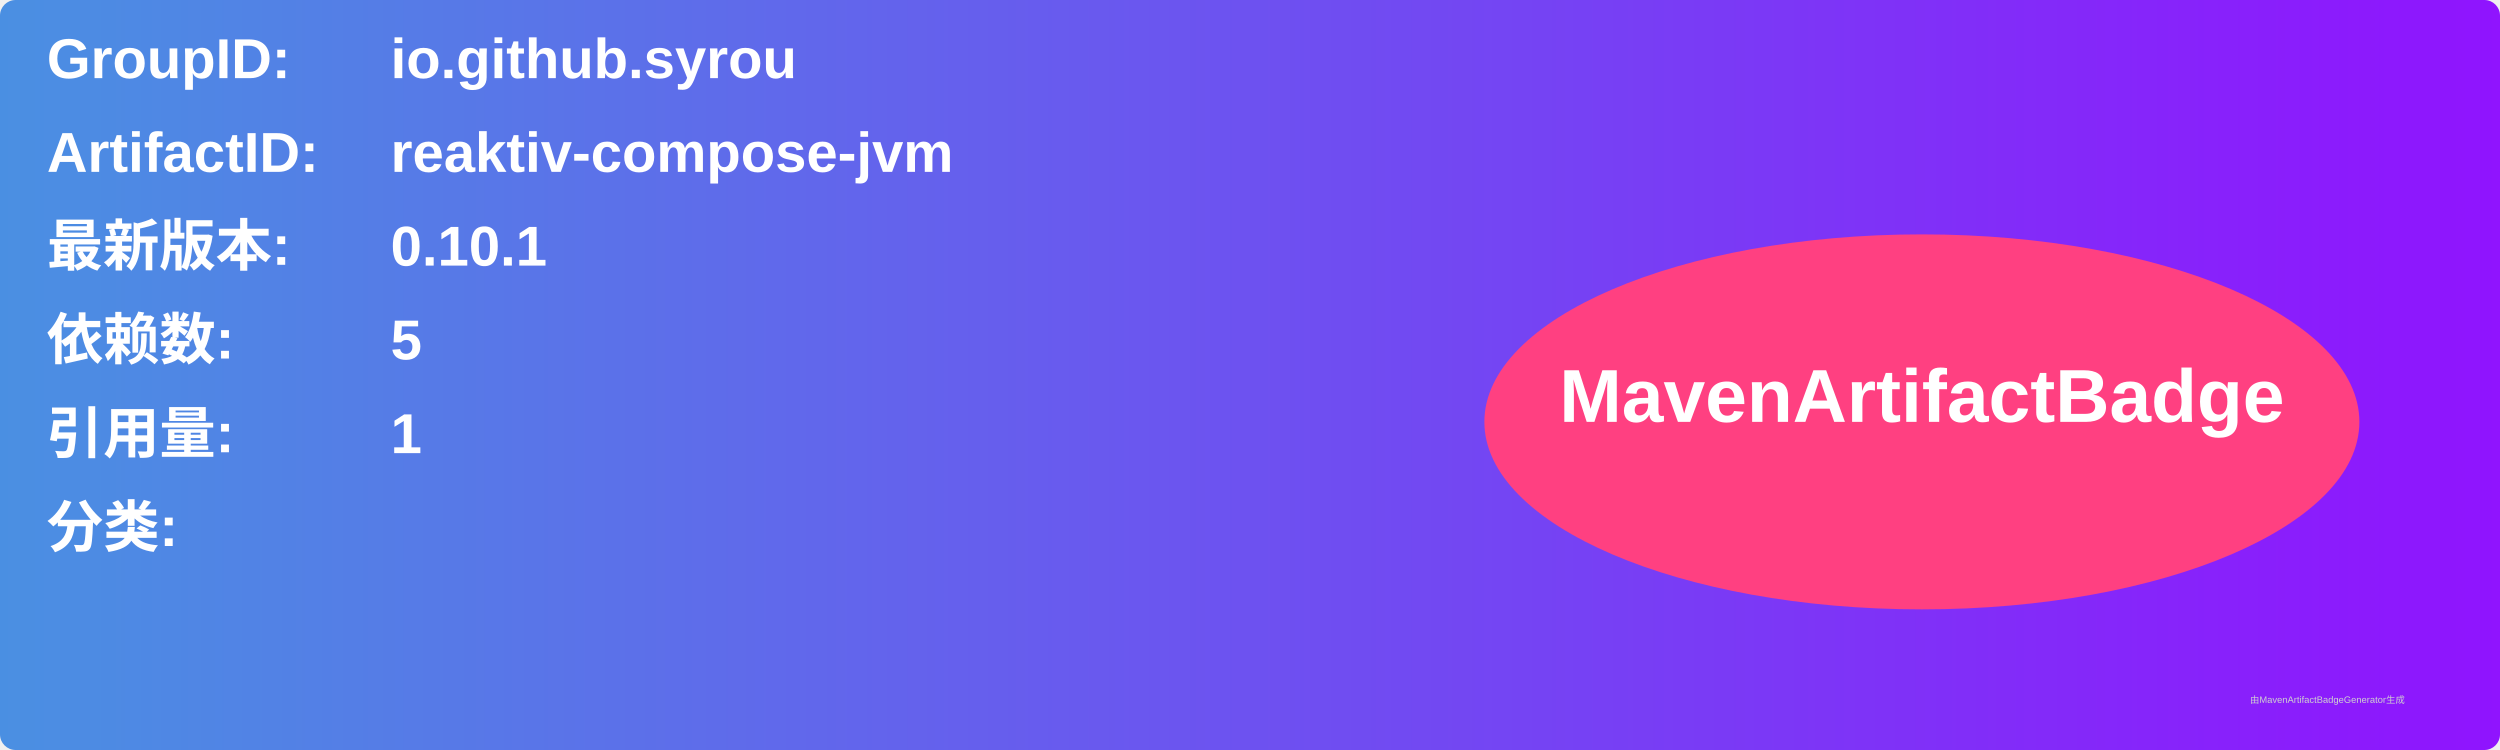
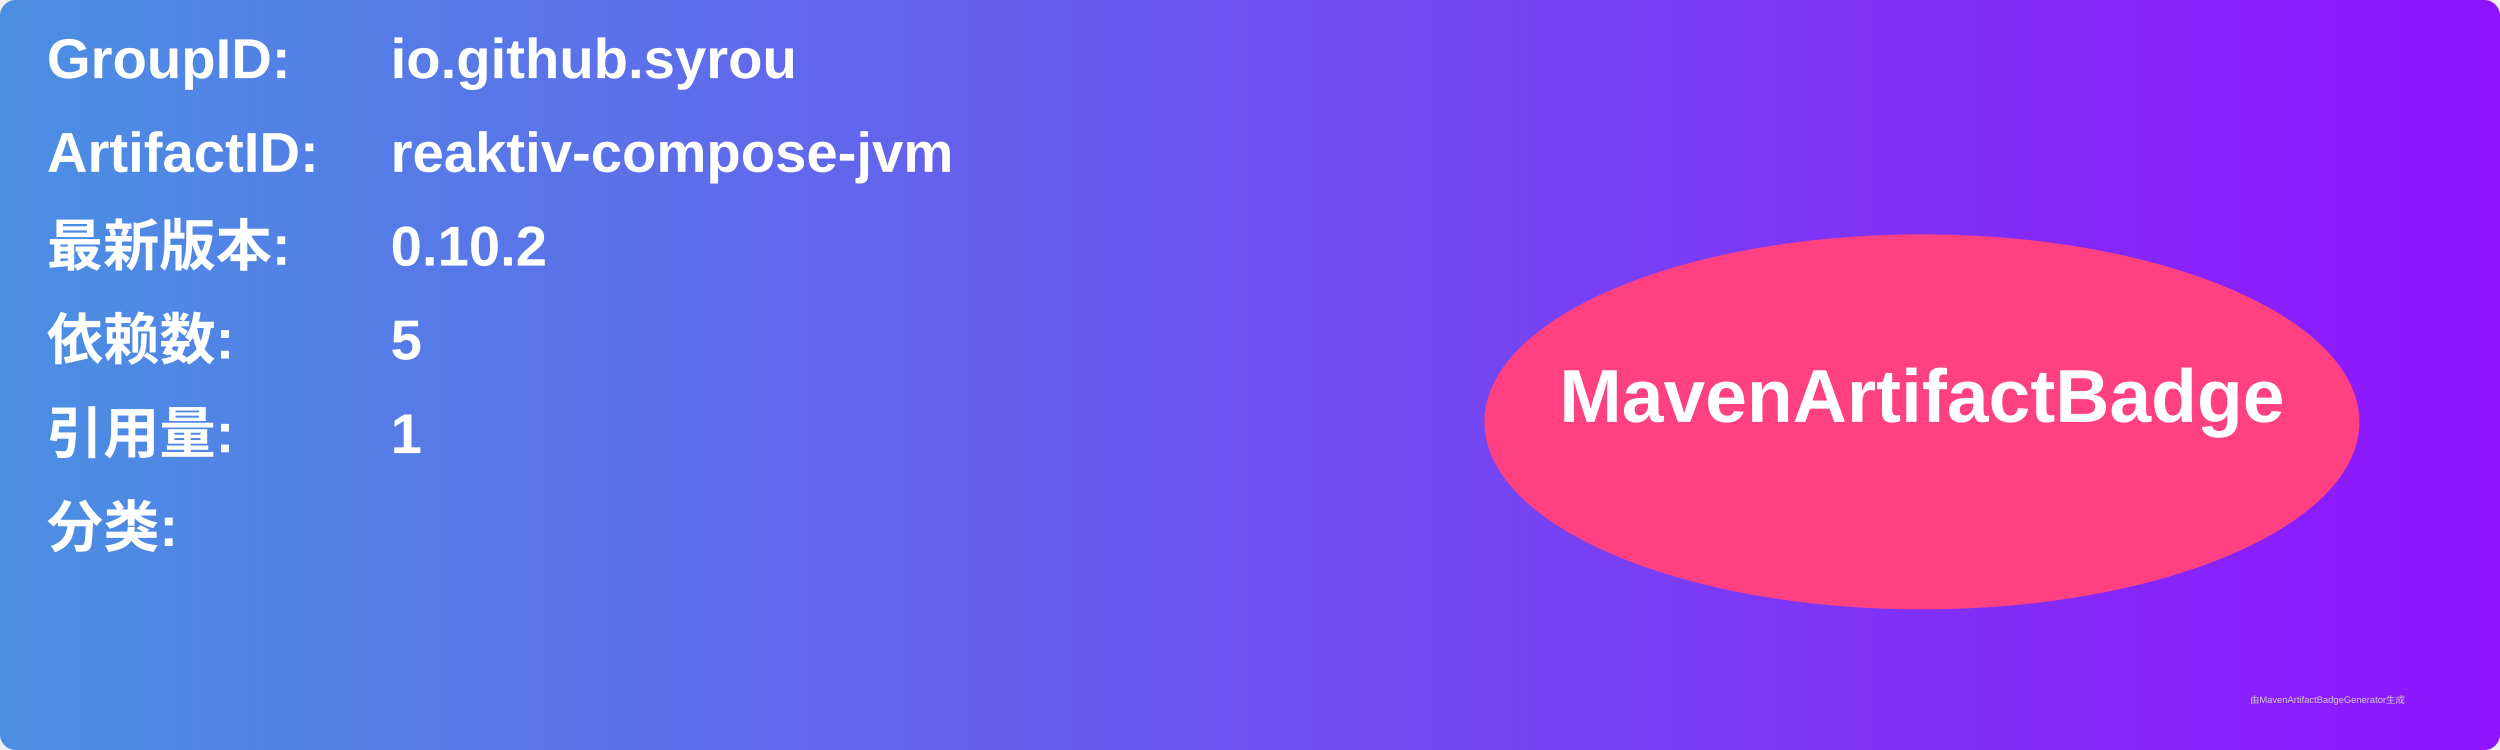
<svg xmlns="http://www.w3.org/2000/svg" width="800" height="240" viewBox="0 0 800 240">
  <linearGradient id="grad" x1="0%" y1="0%" x2="100%" y2="0%">
    <stop offset="0%" stop-color="#4a90e2" />
    <stop offset="100%" stop-color="#9013fe" />
  </linearGradient>
  <rect width="100%" height="100%" rx="5" ry="5" fill="url(#grad)" />
  <g transform="translate(15, 15)">
    <text x="0" y="10" font-family="Arial" font-size="18" fill="white" font-weight="bold" width="260">GroupID:</text>
    <text x="110" y="10" font-family="Arial" font-size="18" fill="white" font-weight="bold" width="460">io.github.syrou</text>
    <text x="0" y="40" font-family="Arial" font-size="18" fill="white" font-weight="bold" width="260">ArtifactID:</text>
    <text x="110" y="40" font-family="Arial" font-size="18" fill="white" font-weight="bold" width="460">reaktiv-compose-jvm</text>
    <text x="0" y="70" font-family="Arial" font-size="18" fill="white" font-weight="bold">最新版本:</text>
    <text x="110" y="70" font-family="Arial" font-size="18" fill="white" font-weight="bold">
-       <tspan font-weight="bold">0.10.1</tspan>
+       <tspan font-weight="bold">0.10.2</tspan>
    </text>
    <text x="0" y="100" font-family="Arial" font-size="18" fill="white" font-weight="bold">依赖数: </text>
    <text x="110" y="100" font-family="Arial" font-size="18" fill="white">
      <tspan font-weight="bold">5</tspan>
    </text>
    <text x="0" y="130" font-family="Arial" font-size="18" fill="white" font-weight="bold">引用量: </text>
    <text x="110" y="130" font-family="Arial" font-size="18" fill="white">
      <tspan font-weight="bold">1</tspan>
    </text>
    <text x="0" y="160" font-family="Arial" font-size="18" fill="white" font-weight="bold">分类:</text>
    <text x="10" y="190" font-family="Arial" font-size="10" fill="white">
      <tspan font-weight="bold" />
    </text>
    <ellipse cx="600" cy="120" rx="140" ry="60" fill="#ff4081" />
    <text x="600" y="120" text-anchor="middle" font-family="Arial" font-size="24" fill="white" font-weight="bold">MavenArtifactBadge</text>
  </g>
  <text x="720" y="225" font-family="Arial" font-size="3" fill="#d0d0d0">由MavenArtifactBadgeGenerator生成</text>
</svg>
